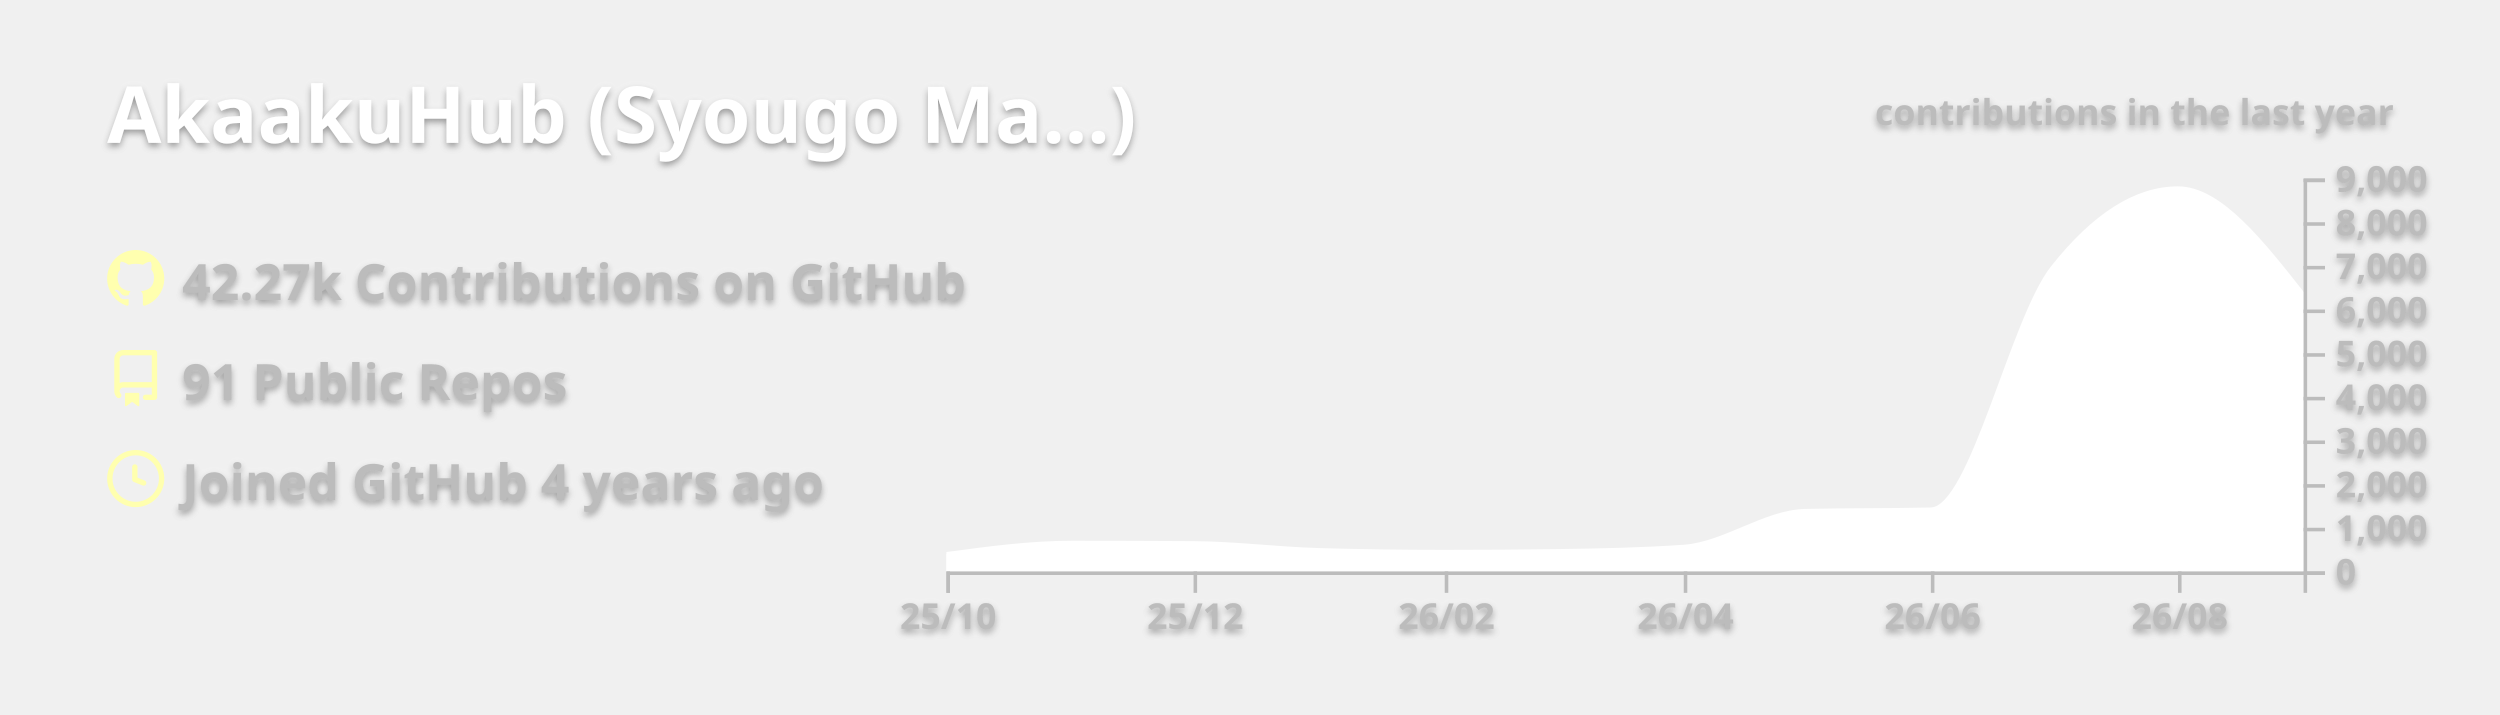
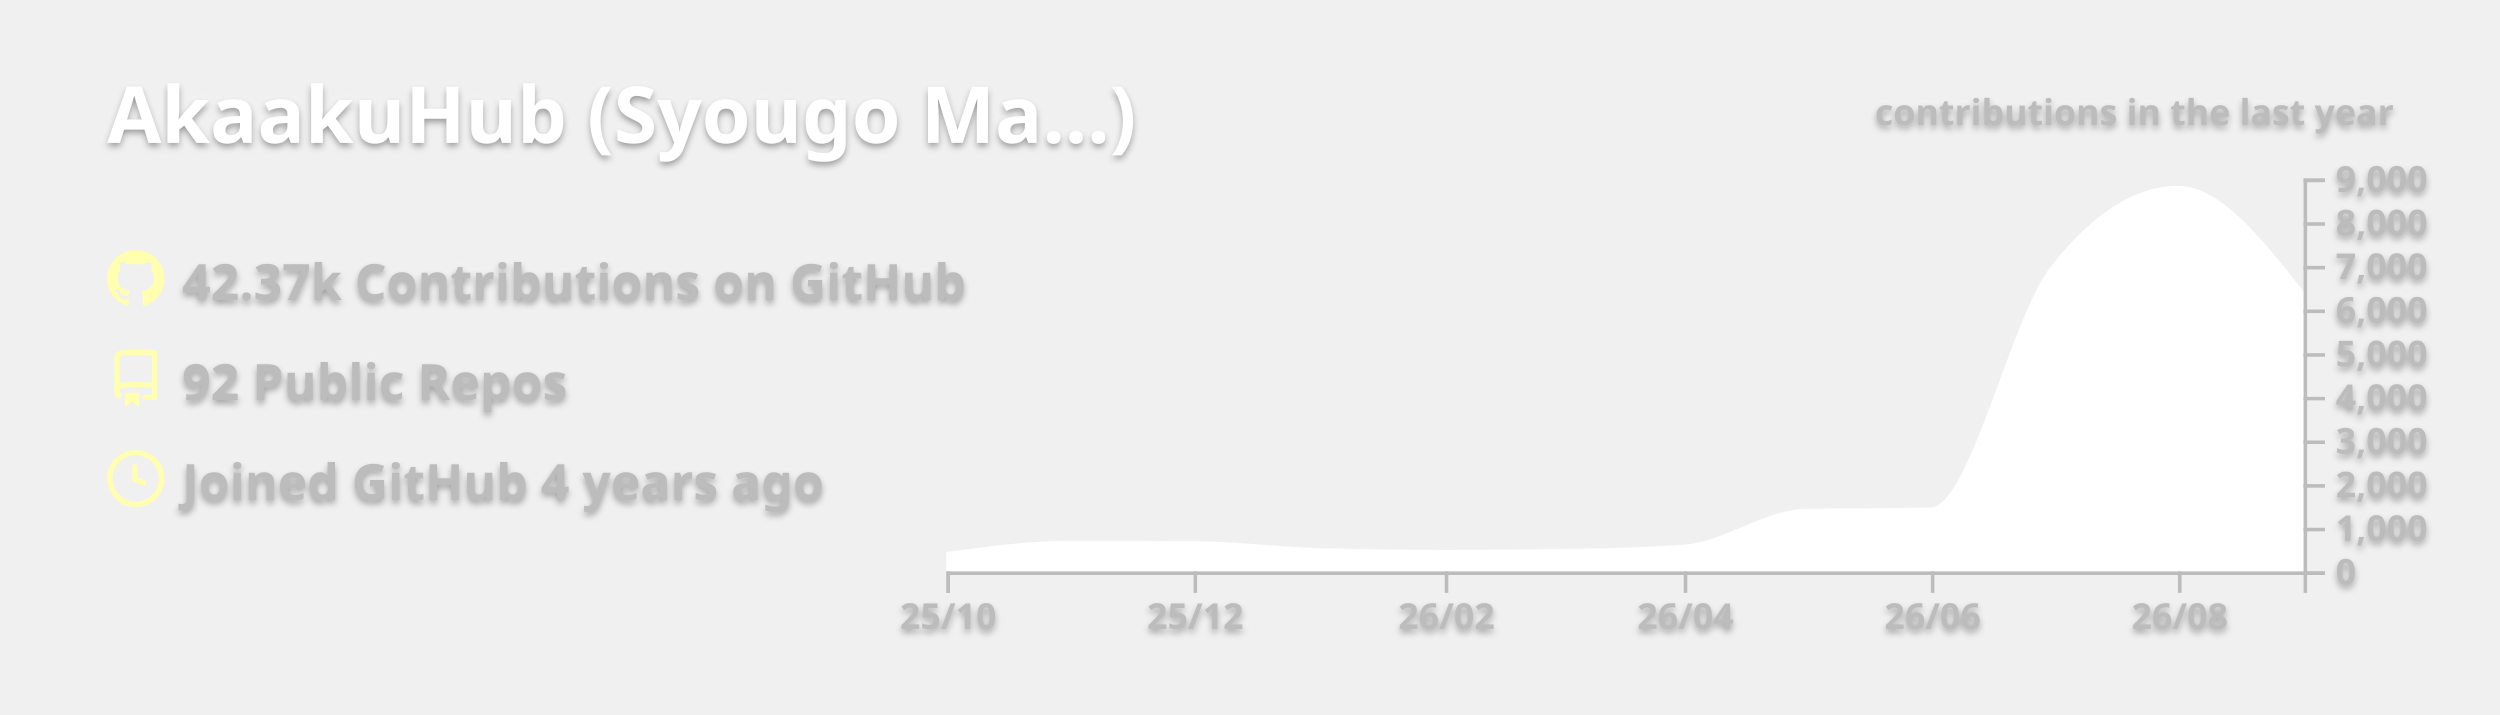
<svg xmlns="http://www.w3.org/2000/svg" width="700" height="200" viewBox="0 0 700 200">
  <style>* {
          font-family: 'Segoe UI', Ubuntu, "Helvetica Neue", Sans-Serif
        }
        text {
          font-weight: 600;
          filter: drop-shadow(0 1px 1px rgba(0, 0, 0, 0.65)) drop-shadow(0 0 1px rgba(255, 255, 255, 0.55));
        }</style>
  <g class="gpsc-root">
    <rect x="1" y="1" rx="5" ry="5" height="99%" width="99.714%" stroke="#000000" stroke-width="1" fill="#ffffff00" stroke-opacity="0" />
    <text x="30" y="40" class="gpsc-item" style="--gpsc-i: 0; font-size: 22px; fill: #ffffff;">AkaakuHub (Syougo Ma…)</text>
    <g transform="translate(0,40)">
      <g transform="translate(30,30)">
        <g class="gpsc-item" style="--gpsc-i: 0;">
          <g transform="translate(0,0)" width="14" height="14" fill="#ffffaf">
            <path fill-rule="evenodd" d="M8 0C3.58 0 0 3.58 0 8c0 3.54 2.29 6.53 5.47 7.59.4.07.55-.17.55-.38 0-.19-.01-.82-.01-1.49-2.01.37-2.53-.49-2.69-.94-.09-.23-.48-.94-.82-1.13-.28-.15-.68-.52-.01-.53.63-.01 1.08.58 1.23.82.72 1.21 1.87.87 2.33.66.07-.52.28-.87.51-1.07-1.78-.2-3.64-.89-3.64-3.95 0-.87.31-1.59.82-2.15-.08-.2-.36-1.02.08-2.12 0 0 .67-.21 2.2.82.64-.18 1.32-.27 2-.27.68 0 1.36.09 2 .27 1.53-1.04 2.2-.82 2.2-.82.44 1.1.16 1.92.08 2.12.51.56.82 1.27.82 2.15 0 3.07-1.87 3.75-3.65 3.95.29.25.54.73.54 1.48 0 1.07-.01 1.93-.01 2.2 0 .21.15.46.55.38A8.013 8.013 0 0016 8c0-4.42-3.58-8-8-8z" />
          </g>
        </g>
        <g class="gpsc-item" style="--gpsc-i: 1;">
          <g transform="translate(0,28)" width="14" height="14" fill="#ffffaf">
            <path fill-rule="evenodd" d="M2 2.5A2.5 2.5 0 014.5 0h8.75a.75.75 0 01.75.75v12.5a.75.75 0 01-.75.75h-2.5a.75.75 0 110-1.5h1.75v-2h-8a1 1 0 00-.714 1.7.75.75 0 01-1.072 1.05A2.495 2.495 0 012 11.5v-9zm10.5-1V9h-8c-.356 0-.694.074-1 .208V2.5a1 1 0 011-1h8zM5 12.25v3.25a.25.25 0 00.4.2l1.45-1.087a.25.25 0 01.3 0L8.6 15.7a.25.25 0 00.4-.2v-3.25a.25.25 0 00-.25-.25h-3.5a.25.25 0 00-.25.25z" />
          </g>
        </g>
        <g class="gpsc-item" style="--gpsc-i: 2;">
          <g transform="translate(0,56)" width="14" height="14" fill="#ffffaf">
            <path fill-rule="evenodd" d="M1.5 8a6.5 6.5 0 1113 0 6.5 6.5 0 01-13 0zM8 0a8 8 0 100 16A8 8 0 008 0zm.5 4.75a.75.75 0 00-1.5 0v3.5a.75.75 0 00.471.696l2.5 1a.75.75 0 00.557-1.392L8.5 7.742V4.75z" />
          </g>
        </g>
-         <text x="21" y="14" class="gpsc-item" style="--gpsc-i: 0; fill: #bcbcbc; font-size: 14px;">42.27k Contributions on GitHub</text>
-         <text x="21" y="42" class="gpsc-item" style="--gpsc-i: 1; fill: #bcbcbc; font-size: 14px;">91 Public Repos</text>
+         <text x="21" y="14" class="gpsc-item" style="--gpsc-i: 0; fill: #bcbcbc; font-size: 14px;">42.37k Contributions on GitHub</text>
+         <text x="21" y="42" class="gpsc-item" style="--gpsc-i: 1; fill: #bcbcbc; font-size: 14px;">92 Public Repos</text>
        <text x="21" y="70" class="gpsc-item" style="--gpsc-i: 2; fill: #bcbcbc; font-size: 14px;">Joined GitHub 4 years ago</text>
      </g>
      <g color="#ffffff" transform="translate(295,10)">
        <clipPath id="gpsc-reveal-clip">
          <rect class="gpsc-reveal" x="-30" y="0" width="410" height="110" style="--gpsc-w: 410px; --gpsc-i: 3;" />
        </clipPath>
        <g clip-path="url(#gpsc-reveal-clip)" class="gpsc-chart" style="--gpsc-i: 3;">
-           <path transform="translate(-30,0)" stroke="#ffffff" fill="#ffffff" opacity="1" d="M0,105.074C11.721,103.492,23.443,101.909,35.164,101.909C46.507,101.909,57.851,101.946,69.194,102.019C80.915,102.095,92.637,103.628,104.358,103.962C116.08,104.296,127.801,104.463,139.522,104.463C150.109,104.463,160.697,104.39,171.284,104.243C183.005,104.081,194.726,103.84,206.448,103.033C217.791,102.253,229.134,93.259,240.478,92.999C252.199,92.73,263.92,92.864,275.642,92.596C286.985,92.335,298.328,39.232,309.672,24.897C321.393,10.083,333.114,2.677,344.836,2.677C356.557,2.677,368.279,17.588,380,32.499L380,110C368.279,110,356.557,110,344.836,110C333.114,110,321.393,110,309.672,110C298.328,110,286.985,110,275.642,110C263.92,110,252.199,110,240.478,110C229.134,110,217.791,110,206.448,110C194.726,110,183.005,110,171.284,110C160.697,110,150.109,110,139.522,110C127.801,110,116.08,110,104.358,110C92.637,110,80.915,110,69.194,110C57.851,110,46.507,110,35.164,110C23.443,110,11.721,110,0,110Z" />
+           <path transform="translate(-30,0)" stroke="#ffffff" fill="#ffffff" opacity="1" d="M0,105.074C11.721,103.492,23.443,101.909,35.164,101.909C46.507,101.909,57.851,101.946,69.194,102.019C80.915,102.095,92.637,103.628,104.358,103.962C116.08,104.296,127.801,104.463,139.522,104.463C150.109,104.463,160.697,104.39,171.284,104.243C183.005,104.081,194.726,103.84,206.448,103.033C217.791,102.253,229.134,93.259,240.478,92.999C252.199,92.73,263.92,92.864,275.642,92.596C286.985,92.335,298.328,39.251,309.672,24.86C321.393,9.99,333.114,2.554,344.836,2.554C356.557,2.554,368.279,17.484,380,32.413L380,110C368.279,110,356.557,110,344.836,110C333.114,110,321.393,110,309.672,110C298.328,110,286.985,110,275.642,110C263.92,110,252.199,110,240.478,110C229.134,110,217.791,110,206.448,110C194.726,110,183.005,110,171.284,110C160.697,110,150.109,110,139.522,110C127.801,110,116.08,110,104.358,110C92.637,110,80.915,110,69.194,110C57.851,110,46.507,110,35.164,110C23.443,110,11.721,110,0,110Z" />
        </g>
        <g color="#bcbcbc" transform="translate(-30,110)" fill="none" font-size="10" font-family="sans-serif" text-anchor="middle">
          <path class="domain" stroke="currentColor" d="M0.5,6V0.5H380.5V6" />
          <g class="tick" opacity="1" transform="translate(0.5,0)">
            <line stroke="currentColor" y2="6" />
            <text fill="currentColor" y="9" dy="0.71em">25/10</text>
          </g>
          <g class="tick" opacity="1" transform="translate(69.69403,0)">
            <line stroke="currentColor" y2="6" />
            <text fill="currentColor" y="9" dy="0.71em">25/12</text>
          </g>
          <g class="tick" opacity="1" transform="translate(140.0224,0)">
            <line stroke="currentColor" y2="6" />
            <text fill="currentColor" y="9" dy="0.71em">26/02</text>
          </g>
          <g class="tick" opacity="1" transform="translate(206.9478,0)">
            <line stroke="currentColor" y2="6" />
            <text fill="currentColor" y="9" dy="0.71em">26/04</text>
          </g>
          <g class="tick" opacity="1" transform="translate(276.1418,0)">
            <line stroke="currentColor" y2="6" />
            <text fill="currentColor" y="9" dy="0.71em">26/06</text>
          </g>
          <g class="tick" opacity="1" transform="translate(345.3358,0)">
            <line stroke="currentColor" y2="6" />
            <text fill="currentColor" y="9" dy="0.71em">26/08</text>
          </g>
        </g>
        <g color="#bcbcbc" transform="translate(350,0)" fill="none" font-size="10" font-family="sans-serif" text-anchor="start">
          <path class="domain" stroke="currentColor" d="M6,110.5H0.5V0.5H6" />
          <g class="tick" opacity="1" transform="translate(0,110.5)">
            <line stroke="currentColor" x2="6" />
            <text fill="currentColor" x="9" dy="0.32em">0</text>
          </g>
          <g class="tick" opacity="1" transform="translate(0,98.27778)">
            <line stroke="currentColor" x2="6" />
            <text fill="currentColor" x="9" dy="0.32em">1,000</text>
          </g>
          <g class="tick" opacity="1" transform="translate(0,86.05556)">
            <line stroke="currentColor" x2="6" />
            <text fill="currentColor" x="9" dy="0.32em">2,000</text>
          </g>
          <g class="tick" opacity="1" transform="translate(0,73.83333)">
            <line stroke="currentColor" x2="6" />
            <text fill="currentColor" x="9" dy="0.32em">3,000</text>
          </g>
          <g class="tick" opacity="1" transform="translate(0,61.61111)">
            <line stroke="currentColor" x2="6" />
            <text fill="currentColor" x="9" dy="0.32em">4,000</text>
          </g>
          <g class="tick" opacity="1" transform="translate(0,49.38889)">
            <line stroke="currentColor" x2="6" />
            <text fill="currentColor" x="9" dy="0.32em">5,000</text>
          </g>
          <g class="tick" opacity="1" transform="translate(0,37.16667)">
            <line stroke="currentColor" x2="6" />
            <text fill="currentColor" x="9" dy="0.32em">6,000</text>
          </g>
          <g class="tick" opacity="1" transform="translate(0,24.94444)">
            <line stroke="currentColor" x2="6" />
            <text fill="currentColor" x="9" dy="0.32em">7,000</text>
          </g>
          <g class="tick" opacity="1" transform="translate(0,12.72222)">
            <line stroke="currentColor" x2="6" />
            <text fill="currentColor" x="9" dy="0.32em">8,000</text>
          </g>
          <g class="tick" opacity="1" transform="translate(0,0.5)">
            <line stroke="currentColor" x2="6" />
            <text fill="currentColor" x="9" dy="0.32em">9,000</text>
          </g>
        </g>
        <g>
          <text y="-15" x="230" style="fill: #bcbcbc; font-size: 10px;">contributions in the last year</text>
        </g>
      </g>
    </g>
  </g>
</svg>
